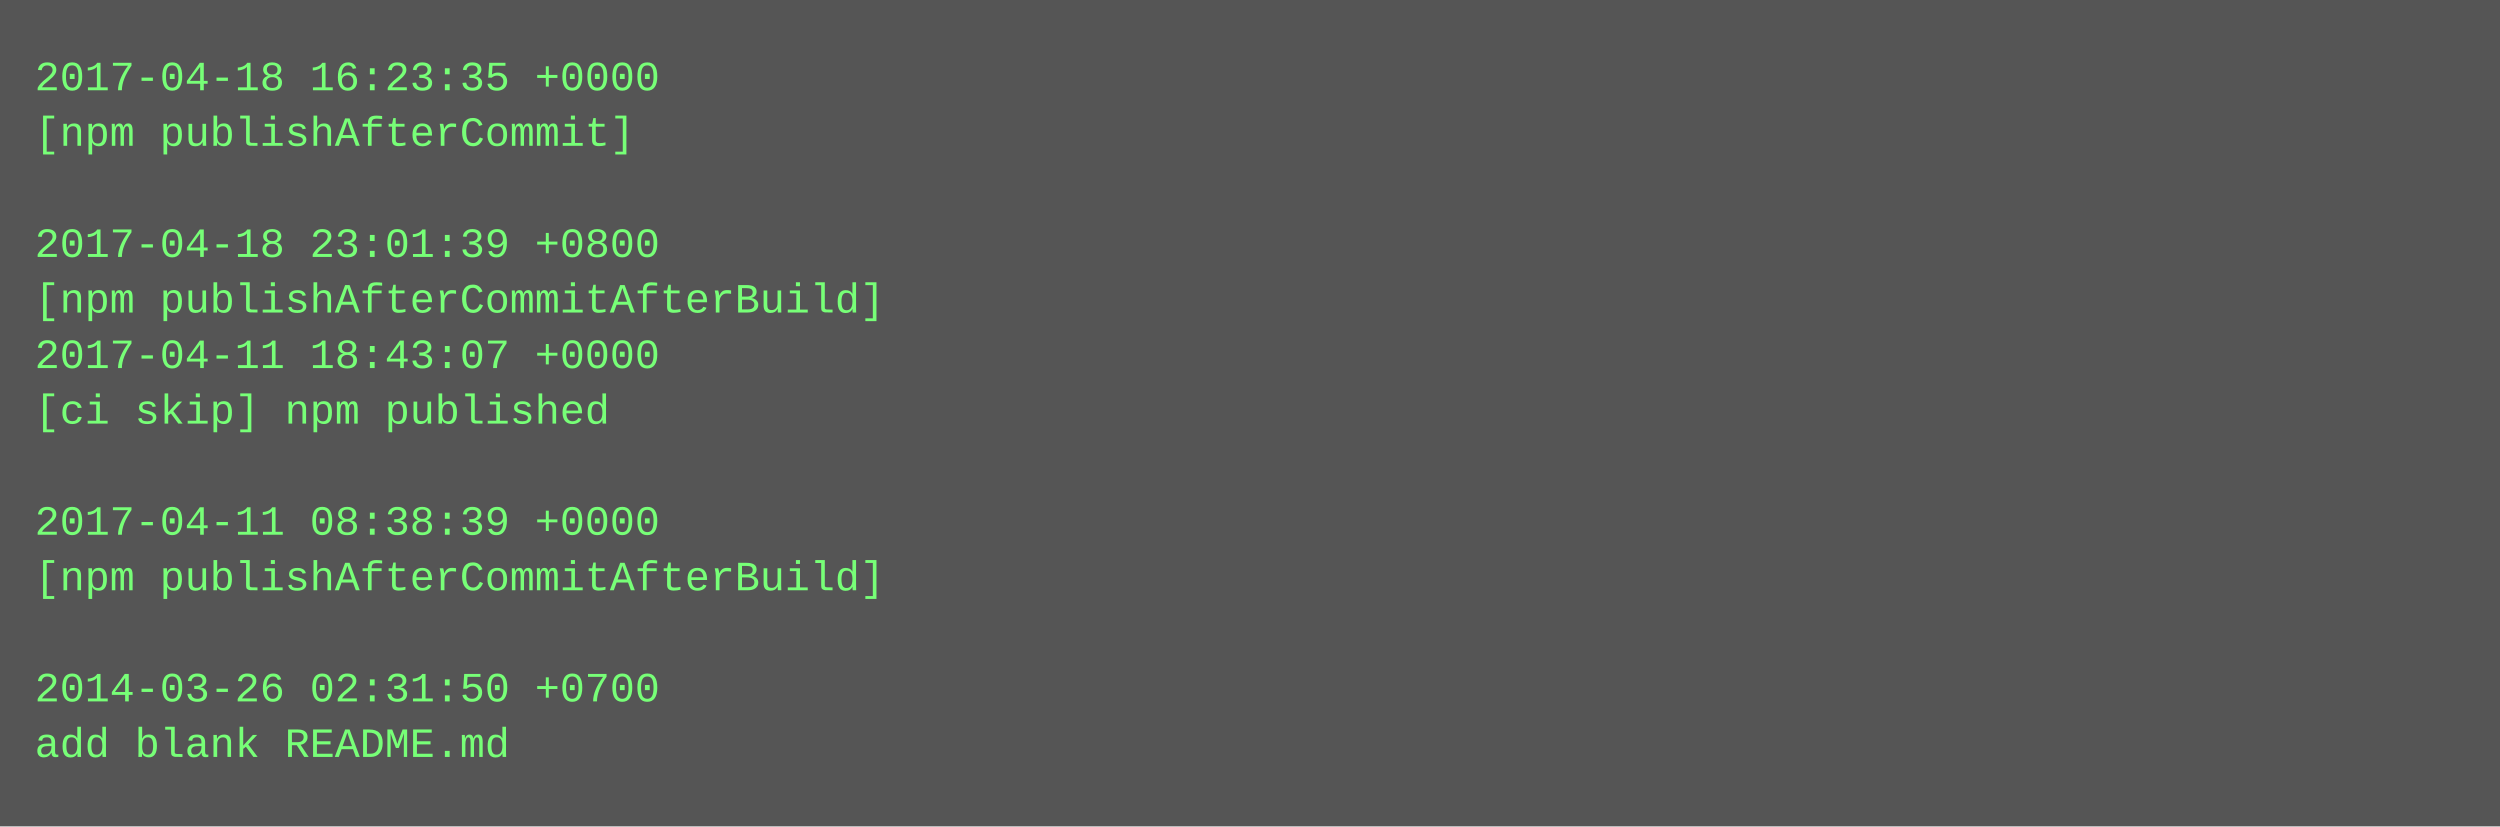
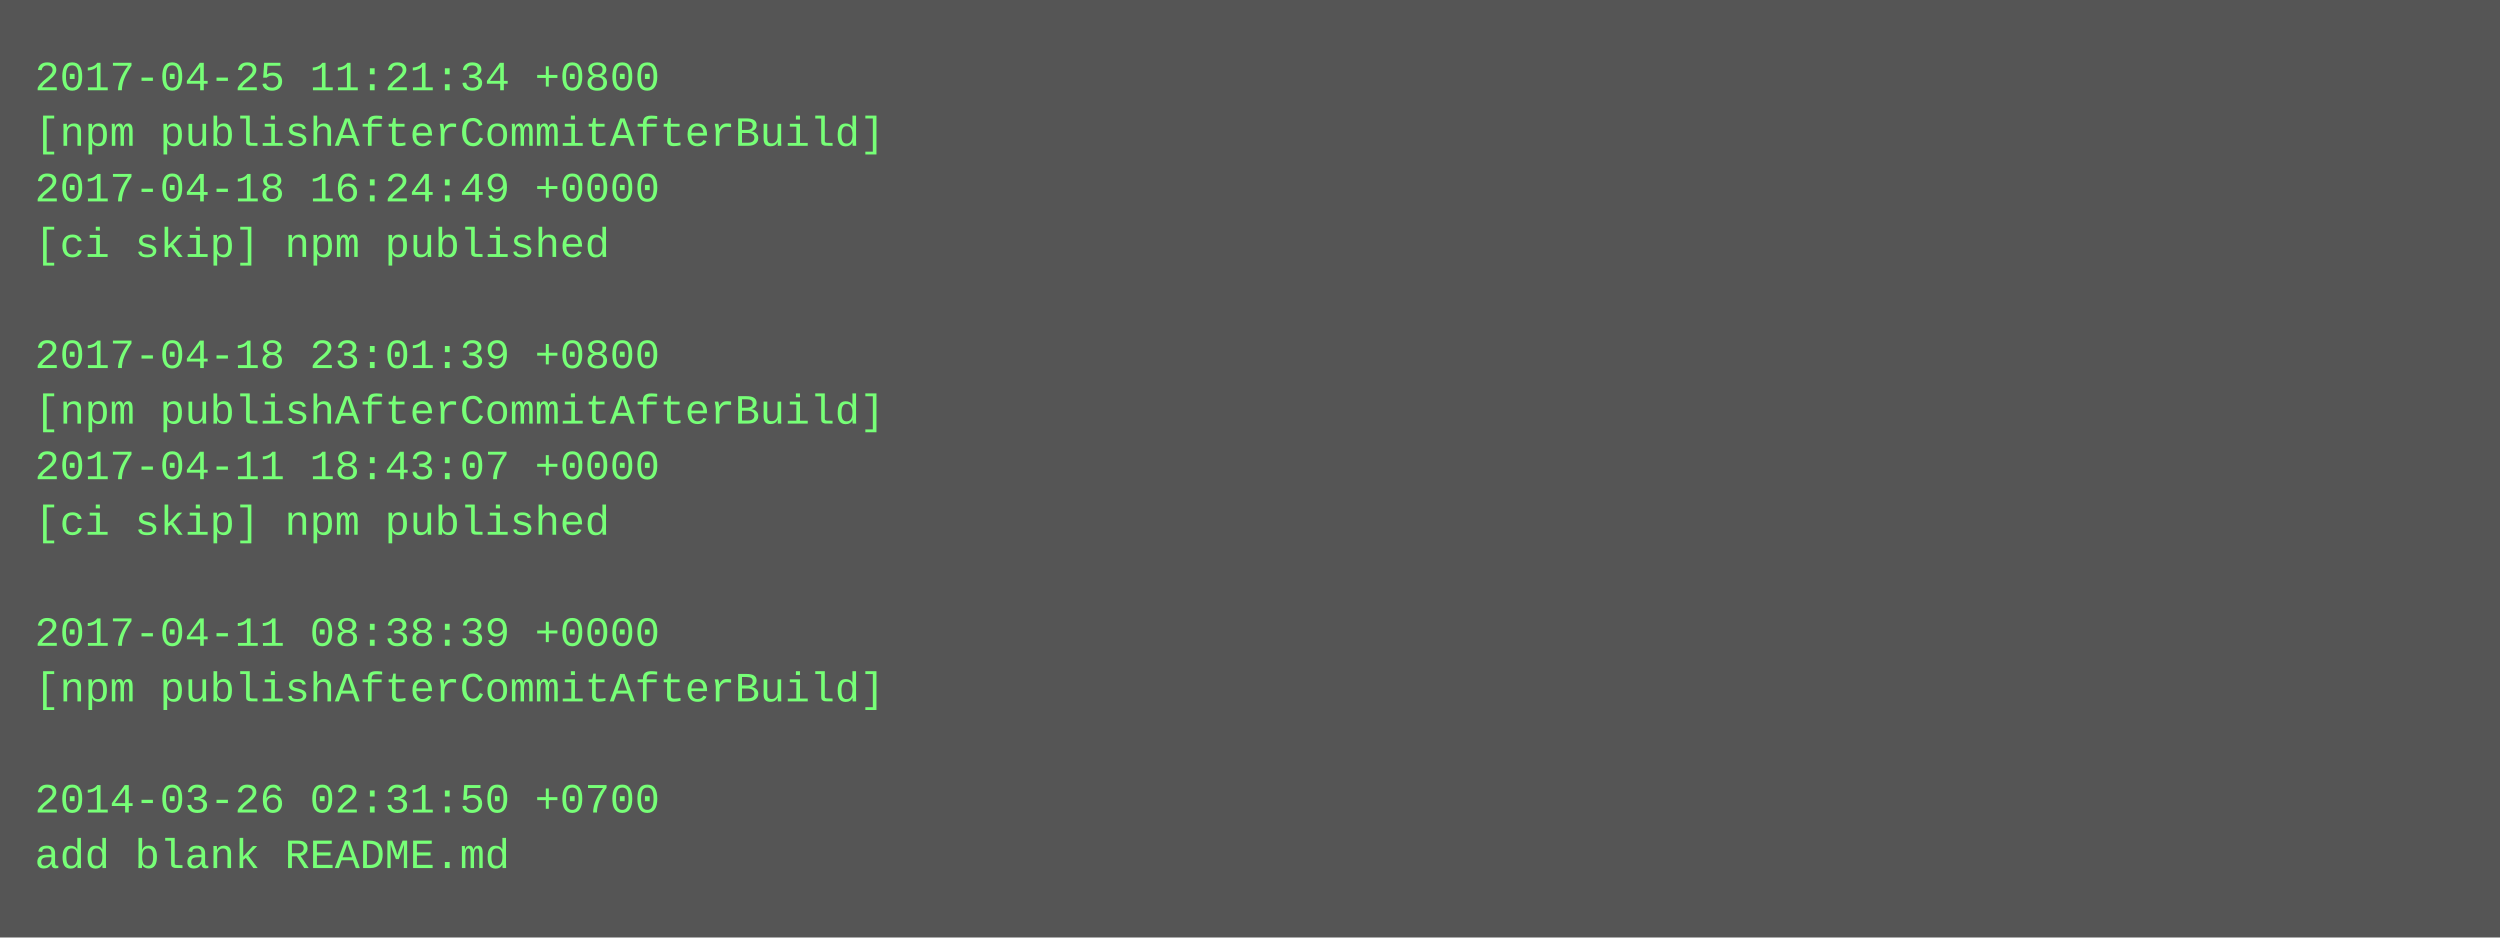
- <svg xmlns="http://www.w3.org/2000/svg" height="238" width="720">
-   <rect height="238" fill="#555" width="720" />
+ <svg xmlns="http://www.w3.org/2000/svg" height="270" width="720">
+   <rect height="270" fill="#555" width="720" />
  <text fill="#7f7" font-family="Courier New" font-size="12" xml:space="preserve">
-     <tspan x="10" y="26">2017-04-18 16:23:35 +0000</tspan>
-     <tspan x="10" y="42">[npm publishAfterCommit]</tspan>
-     <tspan x="10" y="58" />
-     <tspan x="10" y="74">2017-04-18 23:01:39 +0800</tspan>
-     <tspan x="10" y="90">[npm publishAfterCommitAfterBuild]</tspan>
-     <tspan x="10" y="106">2017-04-11 18:43:07 +0000</tspan>
-     <tspan x="10" y="122">[ci skip] npm published</tspan>
-     <tspan x="10" y="138" />
-     <tspan x="10" y="154">2017-04-11 08:38:39 +0000</tspan>
-     <tspan x="10" y="170">[npm publishAfterCommitAfterBuild]</tspan>
-     <tspan x="10" y="186" />
-     <tspan x="10" y="202">2014-03-26 02:31:50 +0700</tspan>
-     <tspan x="10" y="218">add blank README.md</tspan>
+     <tspan x="10" y="26">2017-04-25 11:21:34 +0800</tspan>
+     <tspan x="10" y="42">[npm publishAfterCommitAfterBuild]</tspan>
+     <tspan x="10" y="58">2017-04-18 16:24:49 +0000</tspan>
+     <tspan x="10" y="74">[ci skip] npm published</tspan>
+     <tspan x="10" y="90" />
+     <tspan x="10" y="106">2017-04-18 23:01:39 +0800</tspan>
+     <tspan x="10" y="122">[npm publishAfterCommitAfterBuild]</tspan>
+     <tspan x="10" y="138">2017-04-11 18:43:07 +0000</tspan>
+     <tspan x="10" y="154">[ci skip] npm published</tspan>
+     <tspan x="10" y="170" />
+     <tspan x="10" y="186">2017-04-11 08:38:39 +0000</tspan>
+     <tspan x="10" y="202">[npm publishAfterCommitAfterBuild]</tspan>
+     <tspan x="10" y="218" />
+     <tspan x="10" y="234">2014-03-26 02:31:50 +0700</tspan>
+     <tspan x="10" y="250">add blank README.md</tspan>
  </text>
</svg>
